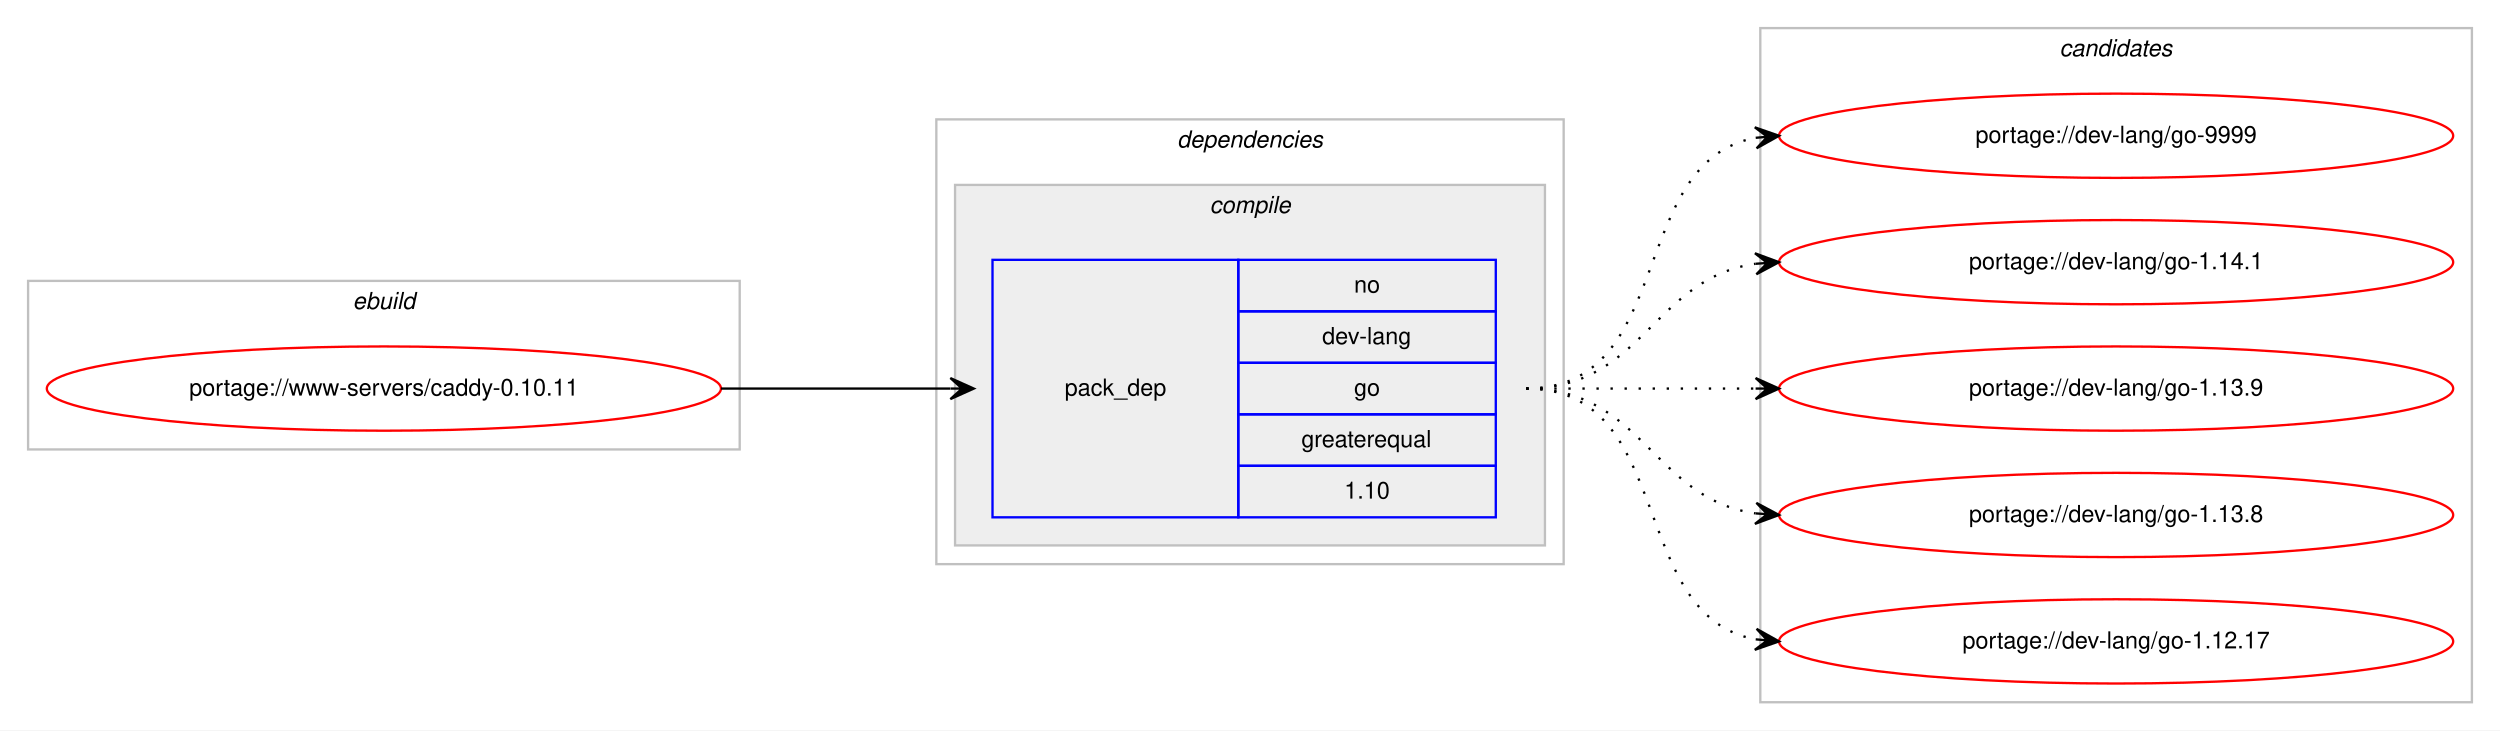
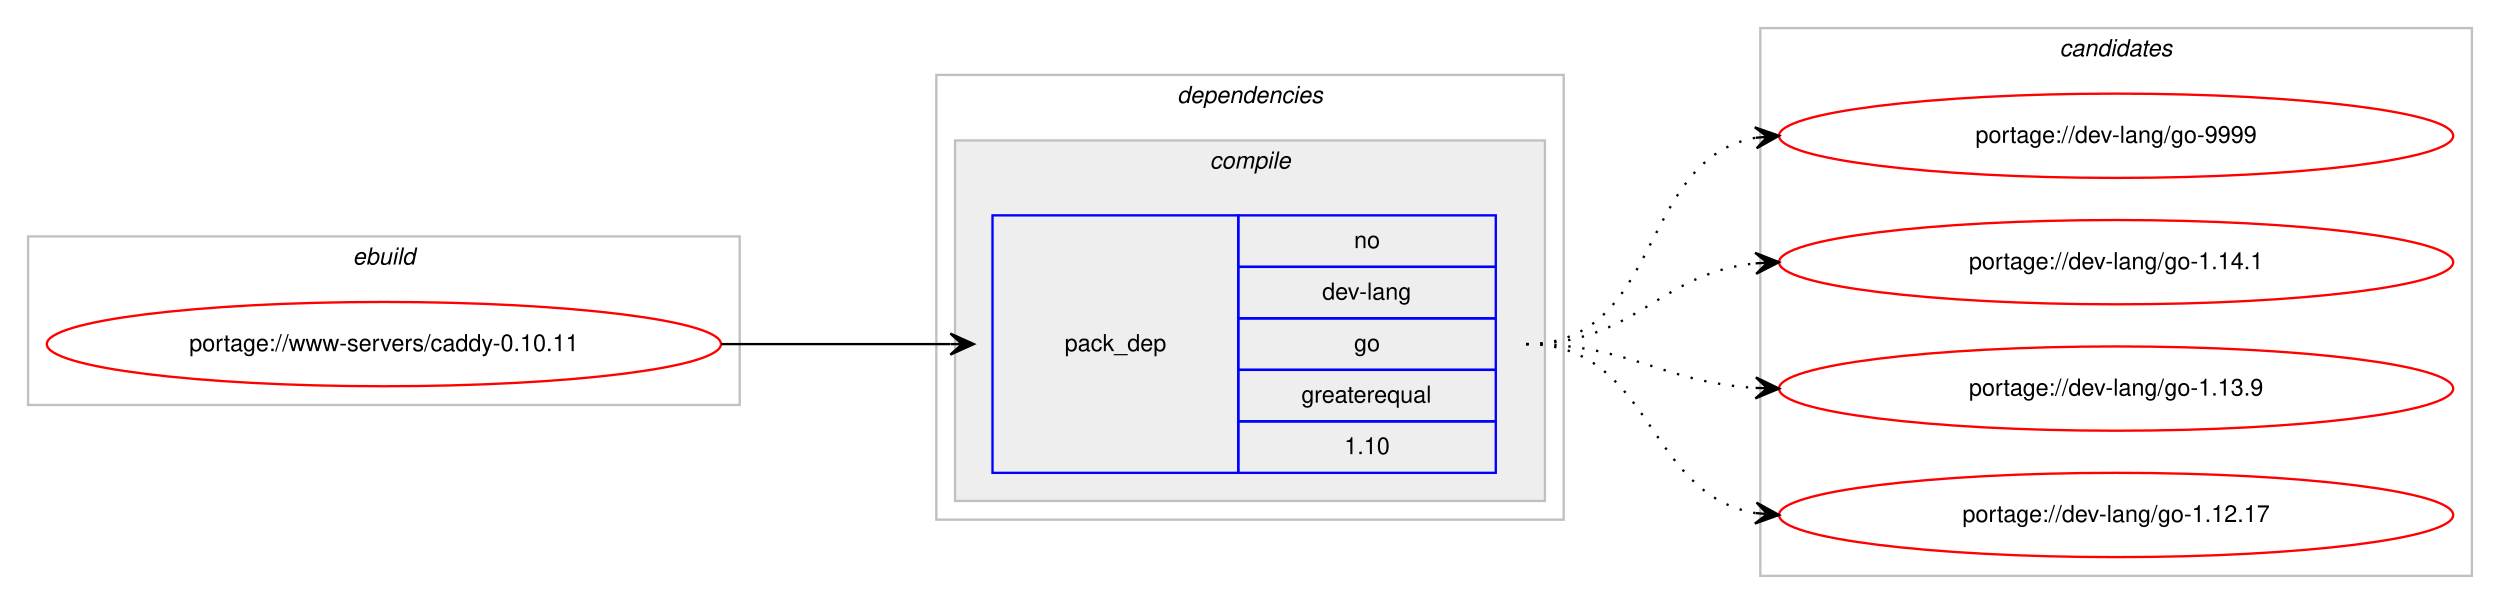
- <svg xmlns="http://www.w3.org/2000/svg" xmlns:xlink="http://www.w3.org/1999/xlink" width="1068pt" height="312pt" viewBox="0.00 0.00 1068.00 312.00">
-   <g id="graph0" class="graph" transform="scale(1 1) rotate(0) translate(4 308)">
-     <polygon fill="#ffffff" stroke="transparent" points="-4,4 -4,-308 1064,-308 1064,4 -4,4" />
+ <svg xmlns="http://www.w3.org/2000/svg" xmlns:xlink="http://www.w3.org/1999/xlink" width="1068pt" height="258pt" viewBox="0.00 0.00 1068.00 258.00">
+   <g id="graph0" class="graph" transform="scale(1 1) rotate(0) translate(4 254)">
+     <polygon fill="#ffffff" stroke="transparent" points="-4,4 -4,-254 1064,-254 1064,4 -4,4" />
    <g id="clust1" class="cluster">
-       <polygon fill="none" stroke="#c0c0c0" points="8,-116 8,-188 312,-188 312,-116 8,-116" />
-       <text text-anchor="start" x="146.663" y="-176" font-family="Helvetica,sans-Serif" font-style="italic" font-size="10.00" fill="#000000">ebuild</text>
+       <polygon fill="none" stroke="#c0c0c0" points="8,-81 8,-153 312,-153 312,-81 8,-81" />
+       <text text-anchor="start" x="146.663" y="-141" font-family="Helvetica,sans-Serif" font-style="italic" font-size="10.00" fill="#000000">ebuild</text>
    </g>
    <g id="clust2" class="cluster">
-       <polygon fill="none" stroke="#c0c0c0" points="396,-67 396,-257 664,-257 664,-67 396,-67" />
-       <text text-anchor="start" x="498.875" y="-245" font-family="Helvetica,sans-Serif" font-style="italic" font-size="10.00" fill="#000000">dependencies</text>
+       <polygon fill="none" stroke="#c0c0c0" points="396,-32 396,-222 664,-222 664,-32 396,-32" />
+       <text text-anchor="start" x="498.875" y="-210" font-family="Helvetica,sans-Serif" font-style="italic" font-size="10.00" fill="#000000">dependencies</text>
    </g>
    <g id="clust3" class="cluster">
-       <polygon fill="#eeeeee" stroke="#c0c0c0" points="404,-75 404,-229 656,-229 656,-75 404,-75" />
-       <text text-anchor="start" x="512.778" y="-217" font-family="Helvetica,sans-Serif" font-style="italic" font-size="10.00" fill="#000000">compile</text>
+       <polygon fill="#eeeeee" stroke="#c0c0c0" points="404,-40 404,-194 656,-194 656,-40 404,-40" />
+       <text text-anchor="start" x="512.778" y="-182" font-family="Helvetica,sans-Serif" font-style="italic" font-size="10.00" fill="#000000">compile</text>
    </g>
    <g id="clust7" class="cluster">
-       <polygon fill="none" stroke="#c0c0c0" points="748,-8 748,-296 1052,-296 1052,-8 748,-8" />
-       <text text-anchor="start" x="875.824" y="-284" font-family="Helvetica,sans-Serif" font-style="italic" font-size="10.00" fill="#000000">candidates</text>
+       <polygon fill="none" stroke="#c0c0c0" points="748,-8 748,-242 1052,-242 1052,-8 748,-8" />
+       <text text-anchor="start" x="875.824" y="-230" font-family="Helvetica,sans-Serif" font-style="italic" font-size="10.00" fill="#000000">candidates</text>
    </g>
    <g id="node1" class="node">
      <g id="a_node1">
        <a xlink:href="../www-servers/caddy-0.10.11.svg" xlink:title="portage://www-servers/caddy-0.10.11">
-           <ellipse fill="none" stroke="#ff0000" cx="160" cy="-142" rx="144" ry="18" />
-           <text text-anchor="middle" x="160" y="-139" font-family="Helvetica,sans-Serif" font-size="10.00" fill="#000000">portage://www-servers/caddy-0.10.11</text>
+           <ellipse fill="none" stroke="#ff0000" cx="160" cy="-107" rx="144" ry="18" />
+           <text text-anchor="middle" x="160" y="-104" font-family="Helvetica,sans-Serif" font-size="10.00" fill="#000000">portage://www-servers/caddy-0.10.11</text>
        </a>
      </g>
    </g>
    <g id="node2" class="node">
-       <polygon fill="none" stroke="#0000ff" points="420,-87 420,-197 525,-197 525,-87 420,-87" />
-       <text text-anchor="start" x="450.823" y="-139" font-family="Helvetica,sans-Serif" font-size="10.00" fill="#000000">pack_dep</text>
-       <polygon fill="none" stroke="#0000ff" points="525,-175 525,-197 635,-197 635,-175 525,-175" />
-       <text text-anchor="start" x="574.441" y="-183" font-family="Helvetica,sans-Serif" font-size="10.00" fill="#000000">no</text>
-       <polygon fill="none" stroke="#0000ff" points="525,-153 525,-175 635,-175 635,-153 525,-153" />
-       <text text-anchor="start" x="560.828" y="-161" font-family="Helvetica,sans-Serif" font-size="10.00" fill="#000000">dev-lang</text>
-       <polygon fill="none" stroke="#0000ff" points="525,-131 525,-153 635,-153 635,-131 525,-131" />
-       <text text-anchor="start" x="574.441" y="-139" font-family="Helvetica,sans-Serif" font-size="10.00" fill="#000000">go</text>
-       <polygon fill="none" stroke="#0000ff" points="525,-109 525,-131 635,-131 635,-109 525,-109" />
-       <text text-anchor="start" x="551.936" y="-117" font-family="Helvetica,sans-Serif" font-size="10.00" fill="#000000">greaterequal</text>
-       <polygon fill="none" stroke="#0000ff" points="525,-87 525,-109 635,-109 635,-87 525,-87" />
-       <text text-anchor="start" x="570.272" y="-95" font-family="Helvetica,sans-Serif" font-size="10.00" fill="#000000">1.10</text>
+       <polygon fill="none" stroke="#0000ff" points="420,-52 420,-162 525,-162 525,-52 420,-52" />
+       <text text-anchor="start" x="450.823" y="-104" font-family="Helvetica,sans-Serif" font-size="10.00" fill="#000000">pack_dep</text>
+       <polygon fill="none" stroke="#0000ff" points="525,-140 525,-162 635,-162 635,-140 525,-140" />
+       <text text-anchor="start" x="574.441" y="-148" font-family="Helvetica,sans-Serif" font-size="10.00" fill="#000000">no</text>
+       <polygon fill="none" stroke="#0000ff" points="525,-118 525,-140 635,-140 635,-118 525,-118" />
+       <text text-anchor="start" x="560.828" y="-126" font-family="Helvetica,sans-Serif" font-size="10.00" fill="#000000">dev-lang</text>
+       <polygon fill="none" stroke="#0000ff" points="525,-96 525,-118 635,-118 635,-96 525,-96" />
+       <text text-anchor="start" x="574.441" y="-104" font-family="Helvetica,sans-Serif" font-size="10.00" fill="#000000">go</text>
+       <polygon fill="none" stroke="#0000ff" points="525,-74 525,-96 635,-96 635,-74 525,-74" />
+       <text text-anchor="start" x="551.936" y="-82" font-family="Helvetica,sans-Serif" font-size="10.00" fill="#000000">greaterequal</text>
+       <polygon fill="none" stroke="#0000ff" points="525,-52 525,-74 635,-74 635,-52 525,-52" />
+       <text text-anchor="start" x="570.272" y="-60" font-family="Helvetica,sans-Serif" font-size="10.00" fill="#000000">1.10</text>
    </g>
    <g id="edge1" class="edge">
-       <path fill="none" stroke="#000000" d="M304,-142C348.438,-142 362.02,-142 401.878,-142" />
-       <polygon fill="#000000" stroke="#000000" points="412,-142 402,-146.5 407,-142 402,-142 402,-142 402,-142 407,-142 402,-137.5 412,-142 412,-142" />
+       <path fill="none" stroke="#000000" d="M304,-107C348.438,-107 362.02,-107 401.878,-107" />
+       <polygon fill="#000000" stroke="#000000" points="412,-107 402,-111.5 407,-107 402,-107 402,-107 402,-107 407,-107 402,-102.5 412,-107 412,-107" />
    </g>
    <g id="node3" class="node">
      <g id="a_node3">
        <a xlink:href="../dev-lang/go-9999.svg" xlink:title="portage://dev-lang/go-9999">
-           <ellipse fill="none" stroke="#ff0000" cx="900" cy="-250" rx="144" ry="18" />
-           <text text-anchor="middle" x="900" y="-247" font-family="Helvetica,sans-Serif" font-size="10.00" fill="#000000">portage://dev-lang/go-9999</text>
+           <ellipse fill="none" stroke="#ff0000" cx="900" cy="-196" rx="144" ry="18" />
+           <text text-anchor="middle" x="900" y="-193" font-family="Helvetica,sans-Serif" font-size="10.00" fill="#000000">portage://dev-lang/go-9999</text>
        </a>
      </g>
    </g>
    <g id="edge2" class="edge">
-       <path fill="none" stroke="#000000" stroke-dasharray="1,5" d="M648,-142C712.303,-142 690.78,-238.91 746.031,-249.131" />
-       <polygon fill="#000000" stroke="#000000" points="756,-250 745.647,-253.614 751.019,-249.566 746.038,-249.131 746.038,-249.131 746.038,-249.131 751.019,-249.566 746.429,-244.648 756,-250 756,-250" />
+       <path fill="none" stroke="#000000" stroke-dasharray="1,5" d="M648,-107C706.554,-107 695.453,-185.876 745.845,-195.119" />
+       <polygon fill="#000000" stroke="#000000" points="756,-196 745.649,-199.619 751.019,-195.568 746.037,-195.136 746.037,-195.136 746.037,-195.136 751.019,-195.568 746.426,-190.653 756,-196 756,-196" />
    </g>
    <g id="node4" class="node">
      <g id="a_node4">
        <a xlink:href="../dev-lang/go-1.14.1.svg" xlink:title="portage://dev-lang/go-1.14.1">
-           <ellipse fill="none" stroke="#ff0000" cx="900" cy="-196" rx="144" ry="18" />
-           <text text-anchor="middle" x="900" y="-193" font-family="Helvetica,sans-Serif" font-size="10.00" fill="#000000">portage://dev-lang/go-1.14.1</text>
+           <ellipse fill="none" stroke="#ff0000" cx="900" cy="-142" rx="144" ry="18" />
+           <text text-anchor="middle" x="900" y="-139" font-family="Helvetica,sans-Serif" font-size="10.00" fill="#000000">portage://dev-lang/go-1.14.1</text>
        </a>
      </g>
    </g>
    <g id="edge3" class="edge">
-       <path fill="none" stroke="#000000" stroke-dasharray="1,5" d="M648,-142C698.102,-142 702.012,-189.066 745.979,-195.317" />
-       <polygon fill="#000000" stroke="#000000" points="756,-196 745.717,-199.81 751.012,-195.66 746.023,-195.32 746.023,-195.32 746.023,-195.32 751.012,-195.66 746.329,-190.831 756,-196 756,-196" />
+       <path fill="none" stroke="#000000" stroke-dasharray="1,5" d="M648,-107C694.91,-107 704.332,-137.251 745.97,-141.505" />
+       <polygon fill="#000000" stroke="#000000" points="756,-142 745.79,-146.002 751.006,-141.754 746.012,-141.507 746.012,-141.507 746.012,-141.507 751.006,-141.754 746.234,-137.013 756,-142 756,-142" />
    </g>
    <g id="node5" class="node">
      <g id="a_node5">
        <a xlink:href="../dev-lang/go-1.13.9.svg" xlink:title="portage://dev-lang/go-1.13.9">
-           <ellipse fill="none" stroke="#ff0000" cx="900" cy="-142" rx="144" ry="18" />
-           <text text-anchor="middle" x="900" y="-139" font-family="Helvetica,sans-Serif" font-size="10.00" fill="#000000">portage://dev-lang/go-1.13.9</text>
+           <ellipse fill="none" stroke="#ff0000" cx="900" cy="-88" rx="144" ry="18" />
+           <text text-anchor="middle" x="900" y="-85" font-family="Helvetica,sans-Serif" font-size="10.00" fill="#000000">portage://dev-lang/go-1.13.9</text>
        </a>
      </g>
    </g>
    <g id="edge4" class="edge">
-       <path fill="none" stroke="#000000" stroke-dasharray="1,5" d="M648,-142C692.438,-142 706.02,-142 745.878,-142" />
-       <polygon fill="#000000" stroke="#000000" points="756,-142 746,-146.5 751,-142 746,-142 746,-142 746,-142 751,-142 746,-137.5 756,-142 756,-142" />
+       <path fill="none" stroke="#000000" stroke-dasharray="1,5" d="M648,-107C693.215,-107 705.542,-90.647 746.004,-88.283" />
+       <polygon fill="#000000" stroke="#000000" points="756,-88 746.132,-92.782 751.002,-88.142 746.004,-88.283 746.004,-88.283 746.004,-88.283 751.002,-88.142 745.876,-83.785 756,-88 756,-88" />
    </g>
    <g id="node6" class="node">
      <g id="a_node6">
-         <a xlink:href="../dev-lang/go-1.13.8.svg" xlink:title="portage://dev-lang/go-1.13.8">
-           <ellipse fill="none" stroke="#ff0000" cx="900" cy="-88" rx="144" ry="18" />
-           <text text-anchor="middle" x="900" y="-85" font-family="Helvetica,sans-Serif" font-size="10.00" fill="#000000">portage://dev-lang/go-1.13.8</text>
-         </a>
-       </g>
-     </g>
-     <g id="edge5" class="edge">
-       <path fill="none" stroke="#000000" stroke-dasharray="1,5" d="M648,-142C698.102,-142 702.012,-94.934 745.979,-88.683" />
-       <polygon fill="#000000" stroke="#000000" points="756,-88 746.329,-93.169 751.012,-88.34 746.023,-88.68 746.023,-88.68 746.023,-88.68 751.012,-88.34 745.717,-84.19 756,-88 756,-88" />
-     </g>
-     <g id="node7" class="node">
-       <g id="a_node7">
        <a xlink:href="../dev-lang/go-1.12.17.svg" xlink:title="portage://dev-lang/go-1.12.17">
          <ellipse fill="none" stroke="#ff0000" cx="900" cy="-34" rx="144" ry="18" />
          <text text-anchor="middle" x="900" y="-31" font-family="Helvetica,sans-Serif" font-size="10.00" fill="#000000">portage://dev-lang/go-1.12.17</text>
        </a>
      </g>
    </g>
-     <g id="edge6" class="edge">
-       <path fill="none" stroke="#000000" stroke-dasharray="1,5" d="M648,-142C712.303,-142 690.78,-45.09 746.031,-34.869" />
-       <polygon fill="#000000" stroke="#000000" points="756,-34 746.429,-39.352 751.019,-34.434 746.038,-34.869 746.038,-34.869 746.038,-34.869 751.019,-34.434 745.647,-30.386 756,-34 756,-34" />
+     <g id="edge5" class="edge">
+       <path fill="none" stroke="#000000" stroke-dasharray="1,5" d="M648,-107C702.316,-107 698.79,-42.84 745.876,-34.82" />
+       <polygon fill="#000000" stroke="#000000" points="756,-34 746.396,-39.292 751.016,-34.404 746.033,-34.807 746.033,-34.807 746.033,-34.807 751.016,-34.404 745.669,-30.322 756,-34 756,-34" />
    </g>
  </g>
</svg>
